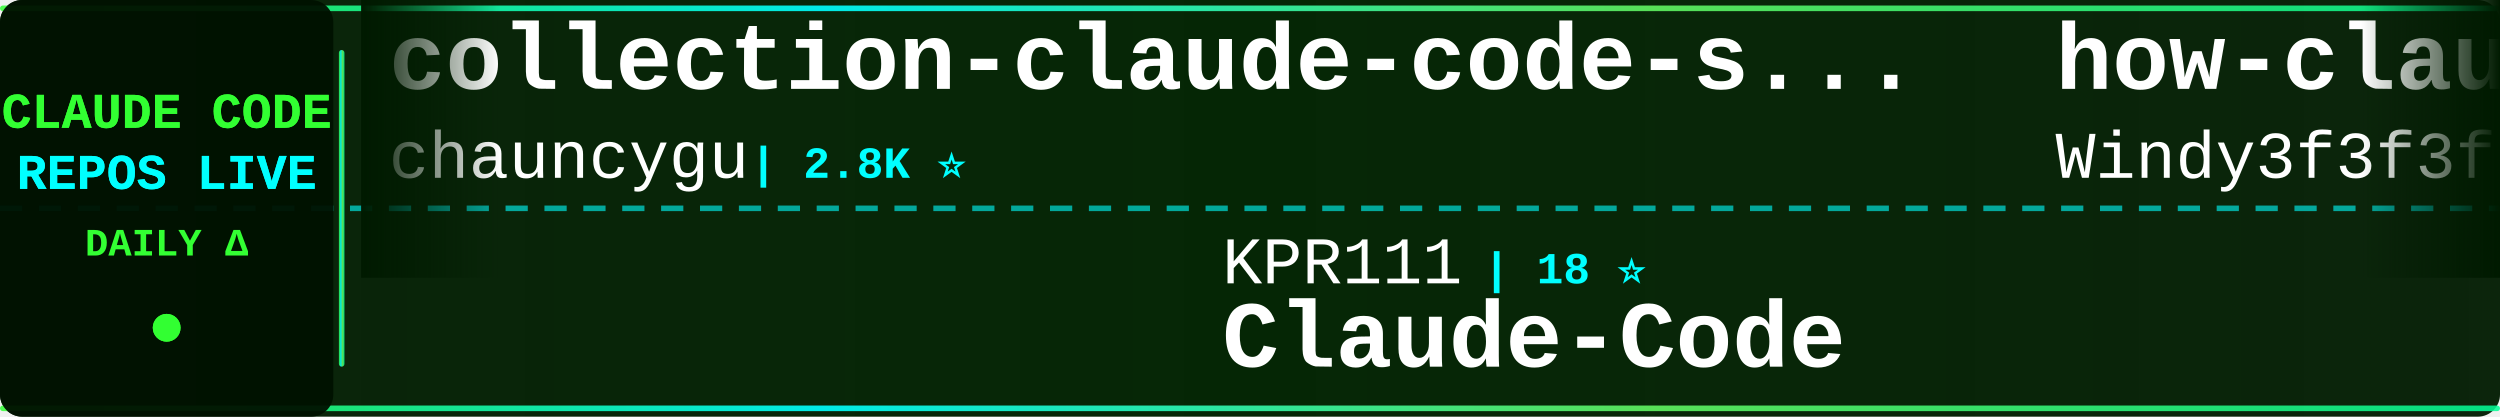
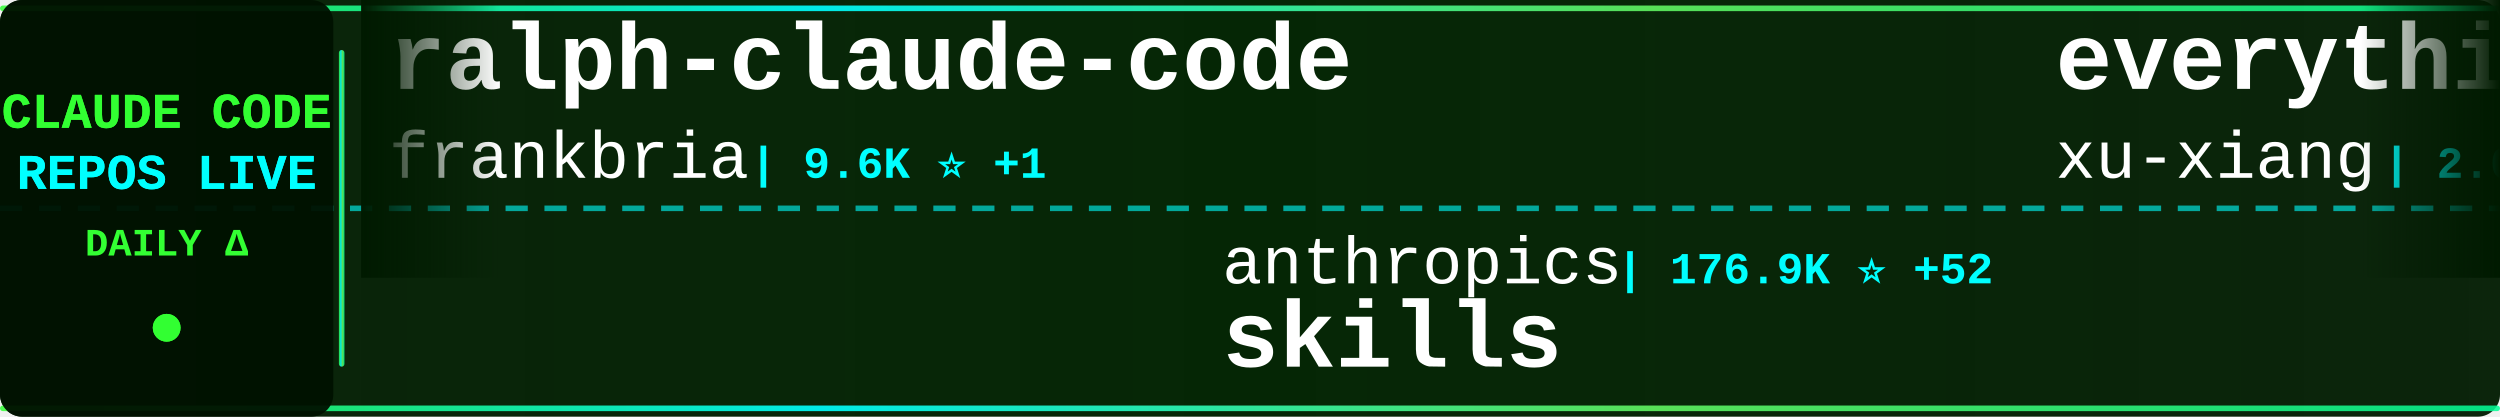
<svg xmlns="http://www.w3.org/2000/svg" width="900" height="150">
  <defs>
    <linearGradient id="tickerBg" x1="0%" y1="0%" x2="100%" y2="0%">
      <stop offset="0%" style="stop-color:#001a00;stop-opacity:0.95" />
      <stop offset="50%" style="stop-color:#002200;stop-opacity:0.98" />
      <stop offset="100%" style="stop-color:#001a00;stop-opacity:0.95" />
    </linearGradient>
    <linearGradient id="borderGrad" x1="0%" y1="0%" x2="100%" y2="0%">
      <stop offset="0%" style="stop-color:#33ff33;stop-opacity:0.85">
        <animate attributeName="stop-opacity" values="0.85;1;0.85" dur="2s" repeatCount="indefinite" />
      </stop>
      <stop offset="33%" style="stop-color:#00ffff;stop-opacity:0.9">
        <animate attributeName="stop-opacity" values="0.9;1;0.9" dur="2.2s" repeatCount="indefinite" />
      </stop>
      <stop offset="66%" style="stop-color:#66ff66;stop-opacity:0.85">
        <animate attributeName="stop-opacity" values="0.85;1;0.85" dur="1.8s" repeatCount="indefinite" />
      </stop>
      <stop offset="100%" style="stop-color:#00ff99;stop-opacity:0.85">
        <animate attributeName="stop-opacity" values="0.85;1;0.85" dur="2s" repeatCount="indefinite" />
      </stop>
    </linearGradient>
    <filter id="textGlow">
      <feGaussianBlur stdDeviation="0.1" result="coloredBlur" />
      <feMerge>
        <feMergeNode in="coloredBlur" />
        <feMergeNode in="SourceGraphic" />
      </feMerge>
    </filter>
    <filter id="metricGlow">
      <feGaussianBlur stdDeviation="0.2" result="coloredBlur" />
      <feMerge>
        <feMergeNode in="coloredBlur" />
        <feMergeNode in="SourceGraphic" />
      </feMerge>
    </filter>
    <linearGradient id="leftFade" x1="0%" y1="0%" x2="100%" y2="0%">
      <stop offset="0%" style="stop-color:#001a00;stop-opacity:1" />
      <stop offset="100%" style="stop-color:#001a00;stop-opacity:0" />
    </linearGradient>
    <linearGradient id="rightFade" x1="0%" y1="0%" x2="100%" y2="0%">
      <stop offset="0%" style="stop-color:#001a00;stop-opacity:0" />
      <stop offset="100%" style="stop-color:#001a00;stop-opacity:1" />
    </linearGradient>
  </defs>
  <rect width="900" height="150" fill="url(#tickerBg)" rx="8" />
  <rect x="0" y="2" width="900" height="2" fill="url(#borderGrad)" rx="1" />
  <rect x="0" y="146" width="900" height="2" fill="url(#borderGrad)" rx="1" />
  <line x1="0" y1="75" x2="900" y2="75" stroke="#00ffff" stroke-width="2" stroke-dasharray="8 6" opacity="0.6" />
  <rect x="0" y="0" width="120" height="150" fill="#001100" opacity="0.95" rx="8" />
  <text x="60" y="46" font-family="'Courier New', monospace" font-size="18" font-weight="bold" fill="#33ff33" text-anchor="middle" filter="url(#textGlow)">
    CLAUDE CODE
  </text>
  <text x="60" y="68" font-family="'Courier New', monospace" font-size="18" font-weight="bold" fill="#00ffff" text-anchor="middle" filter="url(#textGlow)">
    REPOS LIVE
  </text>
  <text x="60" y="92" font-family="'Courier New', monospace" font-size="14" font-weight="bold" fill="#33ff33" text-anchor="middle">
    DAILY Δ
  </text>
  <circle cx="60" cy="118" r="5" fill="#33ff33" filter="url(#metricGlow)">
    <animate attributeName="r" values="4;6;4" dur="1.5s" repeatCount="indefinite" />
    <animate attributeName="opacity" values="0.6;1;0.6" dur="1.5s" repeatCount="indefinite" />
  </circle>
  <rect x="122" y="18" width="2" height="114" fill="url(#borderGrad)" rx="1" />
  <clipPath id="tickerClip">
    <rect x="130" y="0" width="770" height="150" />
  </clipPath>
  <g clip-path="url(#tickerClip)">
    <g id="tickerItems">
      <animateTransform attributeName="transform" attributeType="XML" type="translate" from="0 0" to="-3000 0" dur="54s" repeatCount="indefinite" />
      <g transform="translate(0, 0)">
-         <text x="140" y="32" font-family="'Courier New', monospace" font-size="34" font-weight="bold" fill="#ffffff">collection-claude-code-s...</text>
-         <text x="140" y="64" font-family="'Courier New', monospace" font-size="24" font-weight="normal" fill="#ffffff" opacity="1.0">chauncygu</text>
-         <text x="270" y="64" font-family="'Courier New', monospace" font-size="16" font-weight="bold" fill="#00ffff"> | 2.8K ⭐</text>
+         <text x="140" y="32" font-family="'Courier New', monospace" font-size="34" font-weight="bold" fill="#ffffff">ralph-claude-code</text>
+         <text x="140" y="64" font-family="'Courier New', monospace" font-size="24" font-weight="normal" fill="#ffffff" opacity="1.0">frankbria</text>
+         <text x="270" y="64" font-family="'Courier New', monospace" font-size="16" font-weight="bold" fill="#00ffff"> | 9.6K ⭐ +1</text>
      </g>
      <g transform="translate(300, 0)">
-         <text x="140" y="102" font-family="'Courier New', monospace" font-size="24" font-weight="normal" fill="#ffffff" opacity="1.0">KPR111</text>
-         <text x="234" y="102" font-family="'Courier New', monospace" font-size="16" font-weight="bold" fill="#00ffff"> | 18 ⭐</text>
-         <text x="140" y="132" font-family="'Courier New', monospace" font-size="34" font-weight="bold" fill="#ffffff">Claude-Code</text>
+         <text x="140" y="102" font-family="'Courier New', monospace" font-size="24" font-weight="normal" fill="#ffffff" opacity="1.0">anthropics</text>
+         <text x="282" y="102" font-family="'Courier New', monospace" font-size="16" font-weight="bold" fill="#00ffff"> | 176.9K ⭐ +52</text>
+         <text x="140" y="132" font-family="'Courier New', monospace" font-size="34" font-weight="bold" fill="#ffffff">skills</text>
      </g>
      <g transform="translate(600, 0)">
-         <text x="140" y="32" font-family="'Courier New', monospace" font-size="34" font-weight="bold" fill="#ffffff">how-claude-code-works</text>
-         <text x="140" y="64" font-family="'Courier New', monospace" font-size="24" font-weight="normal" fill="#ffffff" opacity="1.0">Windy3f3f3f3f</text>
-         <text x="318" y="64" font-family="'Courier New', monospace" font-size="16" font-weight="bold" fill="#00ffff"> | 3.6K ⭐</text>
+         <text x="140" y="32" font-family="'Courier New', monospace" font-size="34" font-weight="bold" fill="#ffffff">everything-claude-code-z...</text>
+         <text x="140" y="64" font-family="'Courier New', monospace" font-size="24" font-weight="normal" fill="#ffffff" opacity="1.0">xu-xiang</text>
+         <text x="258" y="64" font-family="'Courier New', monospace" font-size="16" font-weight="bold" fill="#00ffff"> | 2.0K ⭐ +4</text>
      </g>
      <g transform="translate(900, 0)">
-         <text x="140" y="102" font-family="'Courier New', monospace" font-size="24" font-weight="normal" fill="#ffffff" opacity="1.0">rohitg00</text>
-         <text x="258" y="102" font-family="'Courier New', monospace" font-size="16" font-weight="bold" fill="#00ffff"> | 2.6K ⭐</text>
-         <text x="140" y="132" font-family="'Courier New', monospace" font-size="34" font-weight="bold" fill="#ffffff">awesome-claude-code-tool...</text>
+         <text x="140" y="102" font-family="'Courier New', monospace" font-size="24" font-weight="normal" fill="#ffffff" opacity="1.0">asgeirtj</text>
+         <text x="258" y="102" font-family="'Courier New', monospace" font-size="16" font-weight="bold" fill="#00ffff"> | 67.4K ⭐ +28</text>
+         <text x="140" y="132" font-family="'Courier New', monospace" font-size="34" font-weight="bold" fill="#ffffff">system_prompts_leaks</text>
      </g>
      <g transform="translate(1200, 0)">
-         <text x="140" y="32" font-family="'Courier New', monospace" font-size="34" font-weight="bold" fill="#ffffff">claude-code-infrastructu...</text>
-         <text x="140" y="64" font-family="'Courier New', monospace" font-size="24" font-weight="normal" fill="#ffffff" opacity="1.0">diet103</text>
-         <text x="246" y="64" font-family="'Courier New', monospace" font-size="16" font-weight="bold" fill="#00ffff"> | 10.0K ⭐</text>
+         <text x="140" y="32" font-family="'Courier New', monospace" font-size="34" font-weight="bold" fill="#ffffff">Claude-code</text>
+         <text x="140" y="64" font-family="'Courier New', monospace" font-size="24" font-weight="normal" fill="#ffffff" opacity="1.0">zstmfhy</text>
+         <text x="246" y="64" font-family="'Courier New', monospace" font-size="16" font-weight="bold" fill="#00ffff"> | 189 ⭐</text>
      </g>
      <g transform="translate(1500, 0)">
-         <text x="140" y="102" font-family="'Courier New', monospace" font-size="24" font-weight="normal" fill="#ffffff" opacity="1.0">andrew-kramer-inno</text>
-         <text x="378" y="102" font-family="'Courier New', monospace" font-size="16" font-weight="bold" fill="#00ffff"> | 596 ⭐</text>
-         <text x="140" y="132" font-family="'Courier New', monospace" font-size="34" font-weight="bold" fill="#ffffff">claude-code-source-build</text>
+         <text x="140" y="102" font-family="'Courier New', monospace" font-size="24" font-weight="normal" fill="#ffffff" opacity="1.0">Windy3f3f3f3f</text>
+         <text x="318" y="102" font-family="'Courier New', monospace" font-size="16" font-weight="bold" fill="#00ffff"> | 3.6K ⭐ +3</text>
+         <text x="140" y="132" font-family="'Courier New', monospace" font-size="34" font-weight="bold" fill="#ffffff">how-claude-code-works</text>
      </g>
      <g transform="translate(1800, 0)">
-         <text x="140" y="32" font-family="'Courier New', monospace" font-size="34" font-weight="bold" fill="#ffffff">sc-claude-code-files</text>
-         <text x="140" y="64" font-family="'Courier New', monospace" font-size="24" font-weight="normal" fill="#ffffff" opacity="1.0">https-deeplearning-ai</text>
-         <text x="414" y="64" font-family="'Courier New', monospace" font-size="16" font-weight="bold" fill="#00ffff"> | 549 ⭐</text>
+         <text x="140" y="32" font-family="'Courier New', monospace" font-size="34" font-weight="bold" fill="#ffffff">claude-code-reverse</text>
+         <text x="140" y="64" font-family="'Courier New', monospace" font-size="24" font-weight="normal" fill="#ffffff" opacity="1.0">Yuyz0112</text>
+         <text x="258" y="64" font-family="'Courier New', monospace" font-size="16" font-weight="bold" fill="#00ffff"> | 2.4K ⭐</text>
      </g>
      <g transform="translate(2100, 0)">
-         <text x="140" y="102" font-family="'Courier New', monospace" font-size="24" font-weight="normal" fill="#ffffff" opacity="1.0">wanshuiyin</text>
-         <text x="282" y="102" font-family="'Courier New', monospace" font-size="16" font-weight="bold" fill="#00ffff"> | 16.3K ⭐ +5</text>
-         <text x="140" y="132" font-family="'Courier New', monospace" font-size="34" font-weight="bold" fill="#ffffff">Auto-claude-code-researc...</text>
+         <text x="140" y="102" font-family="'Courier New', monospace" font-size="24" font-weight="normal" fill="#ffffff" opacity="1.0">oboard</text>
+         <text x="234" y="102" font-family="'Courier New', monospace" font-size="16" font-weight="bold" fill="#00ffff"> | 3.3K ⭐ +1</text>
+         <text x="140" y="132" font-family="'Courier New', monospace" font-size="34" font-weight="bold" fill="#ffffff">claude-code-rev</text>
      </g>
      <g transform="translate(2400, 0)">
-         <text x="140" y="32" font-family="'Courier New', monospace" font-size="34" font-weight="bold" fill="#ffffff">claude-code-guide</text>
-         <text x="140" y="64" font-family="'Courier New', monospace" font-size="24" font-weight="normal" fill="#ffffff" opacity="1.0">zebbern</text>
-         <text x="246" y="64" font-family="'Courier New', monospace" font-size="16" font-weight="bold" fill="#00ffff"> | 4.6K ⭐</text>
+         <text x="140" y="32" font-family="'Courier New', monospace" font-size="34" font-weight="bold" fill="#ffffff">claude-code-tudou</text>
+         <text x="140" y="64" font-family="'Courier New', monospace" font-size="24" font-weight="normal" fill="#ffffff" opacity="1.0">AICoderTudou</text>
+         <text x="306" y="64" font-family="'Courier New', monospace" font-size="16" font-weight="bold" fill="#00ffff"> | 494 ⭐ +1</text>
      </g>
      <g transform="translate(2700, 0)">
-         <text x="140" y="102" font-family="'Courier New', monospace" font-size="24" font-weight="normal" fill="#ffffff" opacity="1.0">frankbria</text>
-         <text x="270" y="102" font-family="'Courier New', monospace" font-size="16" font-weight="bold" fill="#00ffff"> | 9.6K ⭐</text>
-         <text x="140" y="132" font-family="'Courier New', monospace" font-size="34" font-weight="bold" fill="#ffffff">ralph-claude-code</text>
+         <text x="140" y="102" font-family="'Courier New', monospace" font-size="24" font-weight="normal" fill="#ffffff" opacity="1.0">Piebald-AI</text>
+         <text x="282" y="102" font-family="'Courier New', monospace" font-size="16" font-weight="bold" fill="#00ffff"> | 12.7K ⭐ +4</text>
+         <text x="140" y="132" font-family="'Courier New', monospace" font-size="34" font-weight="bold" fill="#ffffff">claude-code-system-promp...</text>
      </g>
      <g transform="translate(3000, 0)">
-         <text x="140" y="32" font-family="'Courier New', monospace" font-size="34" font-weight="bold" fill="#ffffff">collection-claude-code-s...</text>
-         <text x="140" y="64" font-family="'Courier New', monospace" font-size="24" font-weight="normal" fill="#ffffff" opacity="1.0">chauncygu</text>
-         <text x="270" y="64" font-family="'Courier New', monospace" font-size="16" font-weight="bold" fill="#00ffff"> | 2.8K ⭐</text>
+         <text x="140" y="32" font-family="'Courier New', monospace" font-size="34" font-weight="bold" fill="#ffffff">ralph-claude-code</text>
+         <text x="140" y="64" font-family="'Courier New', monospace" font-size="24" font-weight="normal" fill="#ffffff" opacity="1.0">frankbria</text>
+         <text x="270" y="64" font-family="'Courier New', monospace" font-size="16" font-weight="bold" fill="#00ffff"> | 9.6K ⭐ +1</text>
      </g>
      <g transform="translate(3300, 0)">
-         <text x="140" y="102" font-family="'Courier New', monospace" font-size="24" font-weight="normal" fill="#ffffff" opacity="1.0">KPR111</text>
-         <text x="234" y="102" font-family="'Courier New', monospace" font-size="16" font-weight="bold" fill="#00ffff"> | 18 ⭐</text>
-         <text x="140" y="132" font-family="'Courier New', monospace" font-size="34" font-weight="bold" fill="#ffffff">Claude-Code</text>
+         <text x="140" y="102" font-family="'Courier New', monospace" font-size="24" font-weight="normal" fill="#ffffff" opacity="1.0">anthropics</text>
+         <text x="282" y="102" font-family="'Courier New', monospace" font-size="16" font-weight="bold" fill="#00ffff"> | 176.9K ⭐ +52</text>
+         <text x="140" y="132" font-family="'Courier New', monospace" font-size="34" font-weight="bold" fill="#ffffff">skills</text>
      </g>
      <g transform="translate(3600, 0)">
-         <text x="140" y="32" font-family="'Courier New', monospace" font-size="34" font-weight="bold" fill="#ffffff">how-claude-code-works</text>
-         <text x="140" y="64" font-family="'Courier New', monospace" font-size="24" font-weight="normal" fill="#ffffff" opacity="1.0">Windy3f3f3f3f</text>
-         <text x="318" y="64" font-family="'Courier New', monospace" font-size="16" font-weight="bold" fill="#00ffff"> | 3.6K ⭐</text>
+         <text x="140" y="32" font-family="'Courier New', monospace" font-size="34" font-weight="bold" fill="#ffffff">everything-claude-code-z...</text>
+         <text x="140" y="64" font-family="'Courier New', monospace" font-size="24" font-weight="normal" fill="#ffffff" opacity="1.0">xu-xiang</text>
+         <text x="258" y="64" font-family="'Courier New', monospace" font-size="16" font-weight="bold" fill="#00ffff"> | 2.0K ⭐ +4</text>
      </g>
      <g transform="translate(3900, 0)">
-         <text x="140" y="102" font-family="'Courier New', monospace" font-size="24" font-weight="normal" fill="#ffffff" opacity="1.0">rohitg00</text>
-         <text x="258" y="102" font-family="'Courier New', monospace" font-size="16" font-weight="bold" fill="#00ffff"> | 2.6K ⭐</text>
-         <text x="140" y="132" font-family="'Courier New', monospace" font-size="34" font-weight="bold" fill="#ffffff">awesome-claude-code-tool...</text>
+         <text x="140" y="102" font-family="'Courier New', monospace" font-size="24" font-weight="normal" fill="#ffffff" opacity="1.0">asgeirtj</text>
+         <text x="258" y="102" font-family="'Courier New', monospace" font-size="16" font-weight="bold" fill="#00ffff"> | 67.4K ⭐ +28</text>
+         <text x="140" y="132" font-family="'Courier New', monospace" font-size="34" font-weight="bold" fill="#ffffff">system_prompts_leaks</text>
      </g>
    </g>
  </g>
  <rect x="130" y="0" width="50" height="100" fill="url(#leftFade)" />
  <rect x="850" y="0" width="50" height="100" fill="url(#rightFade)" />
</svg>
